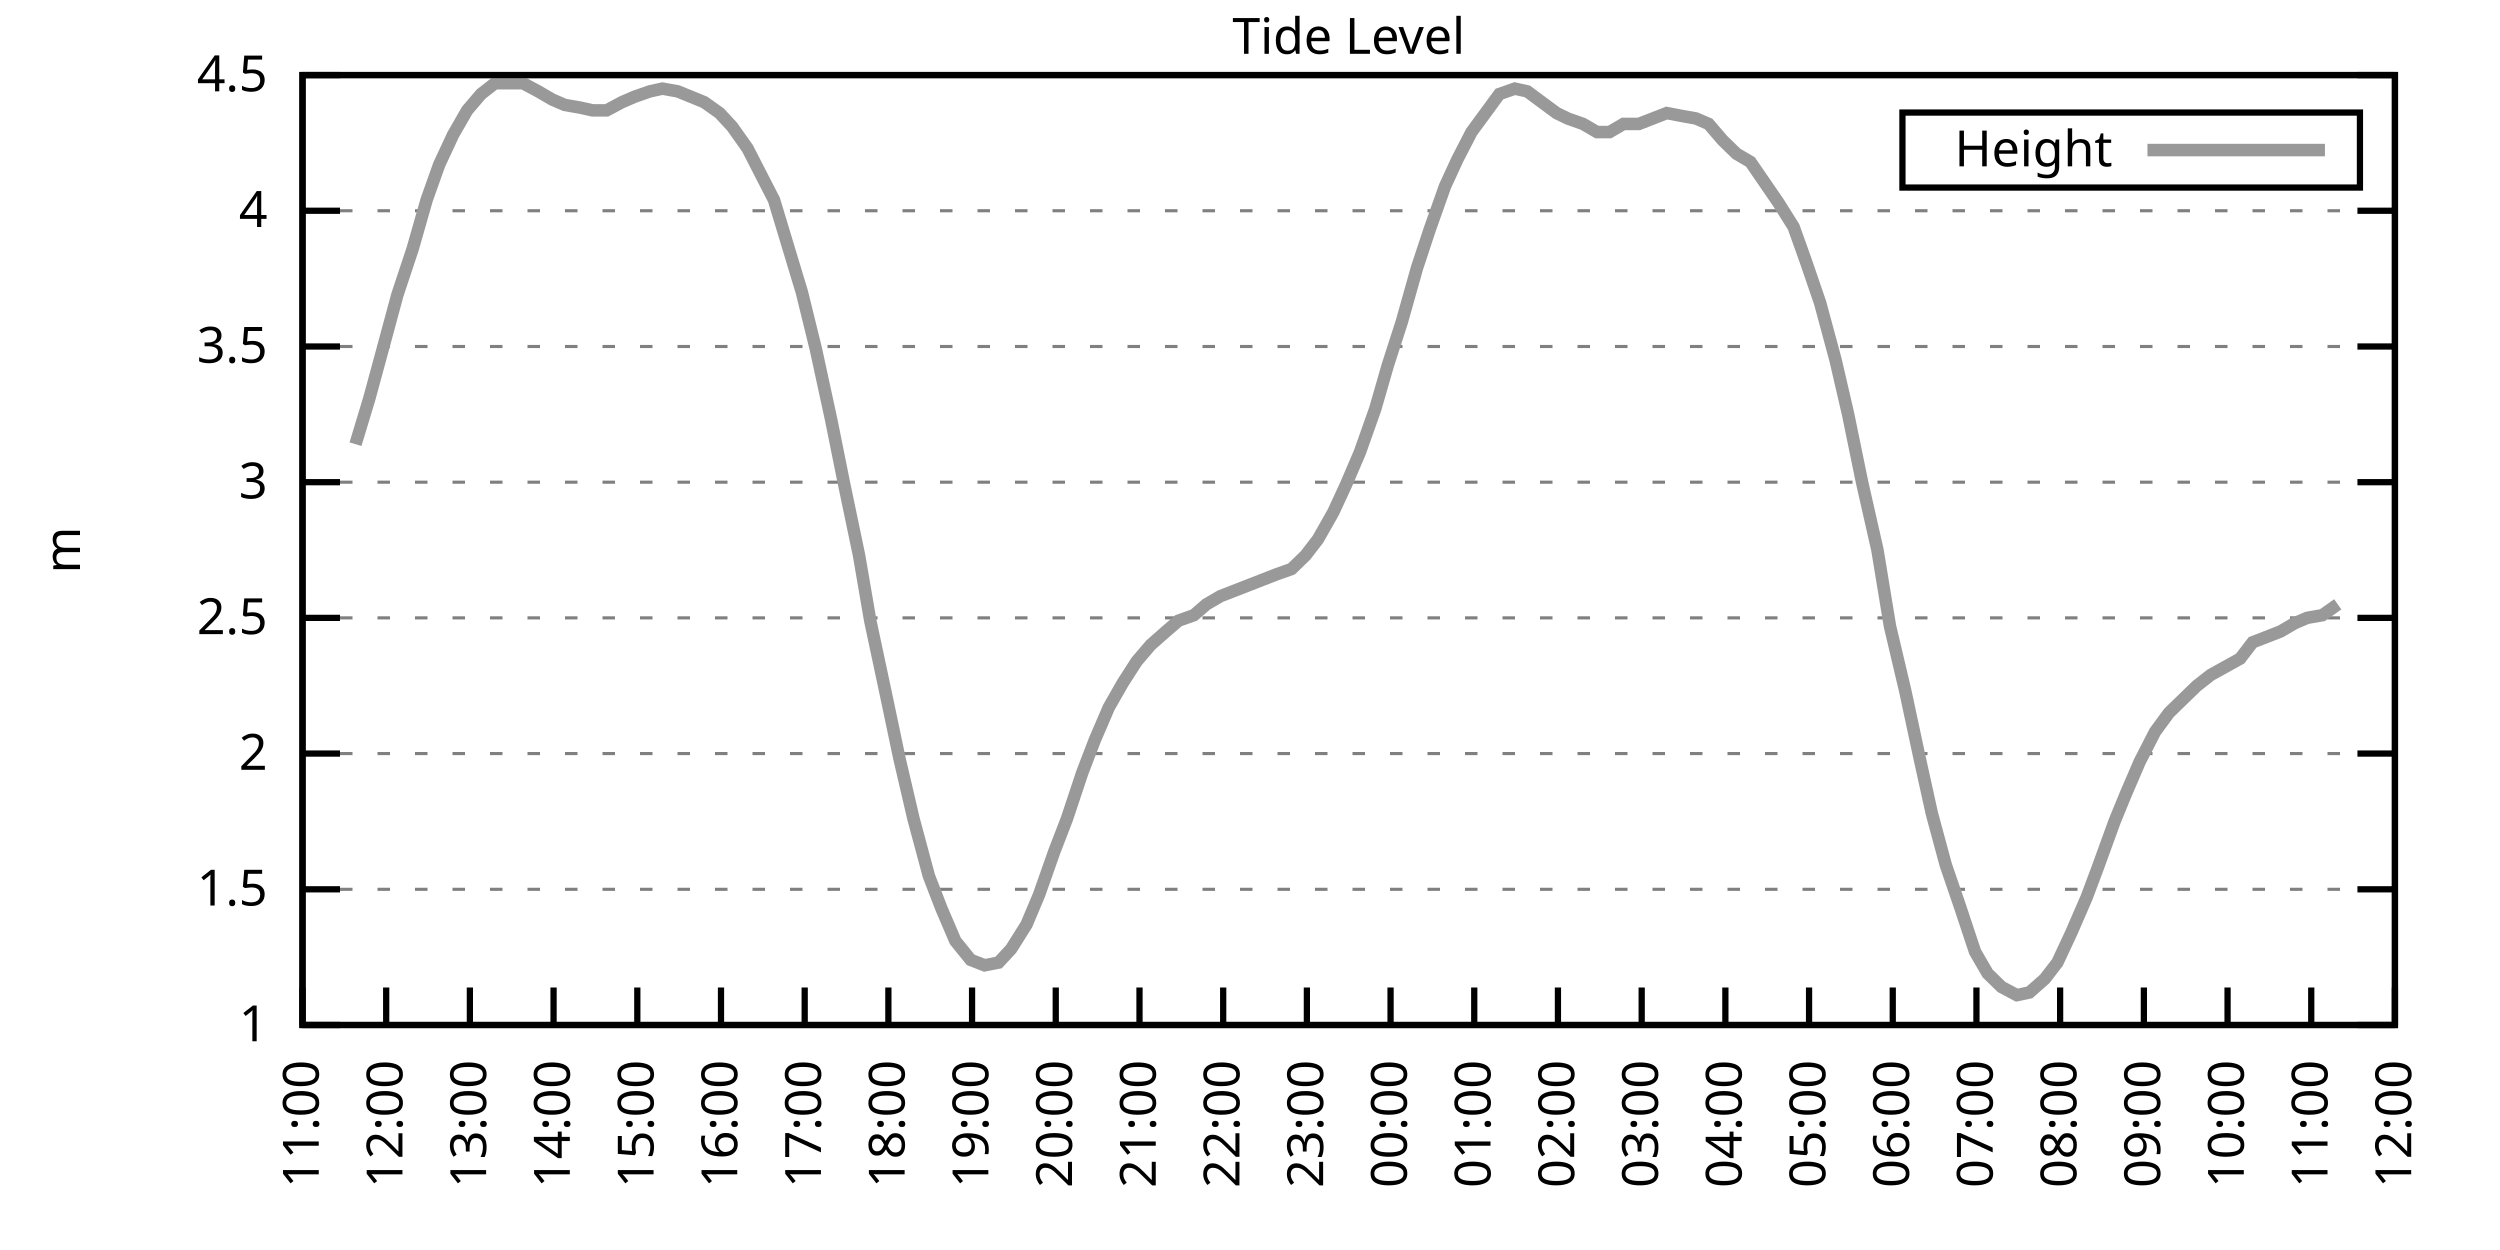
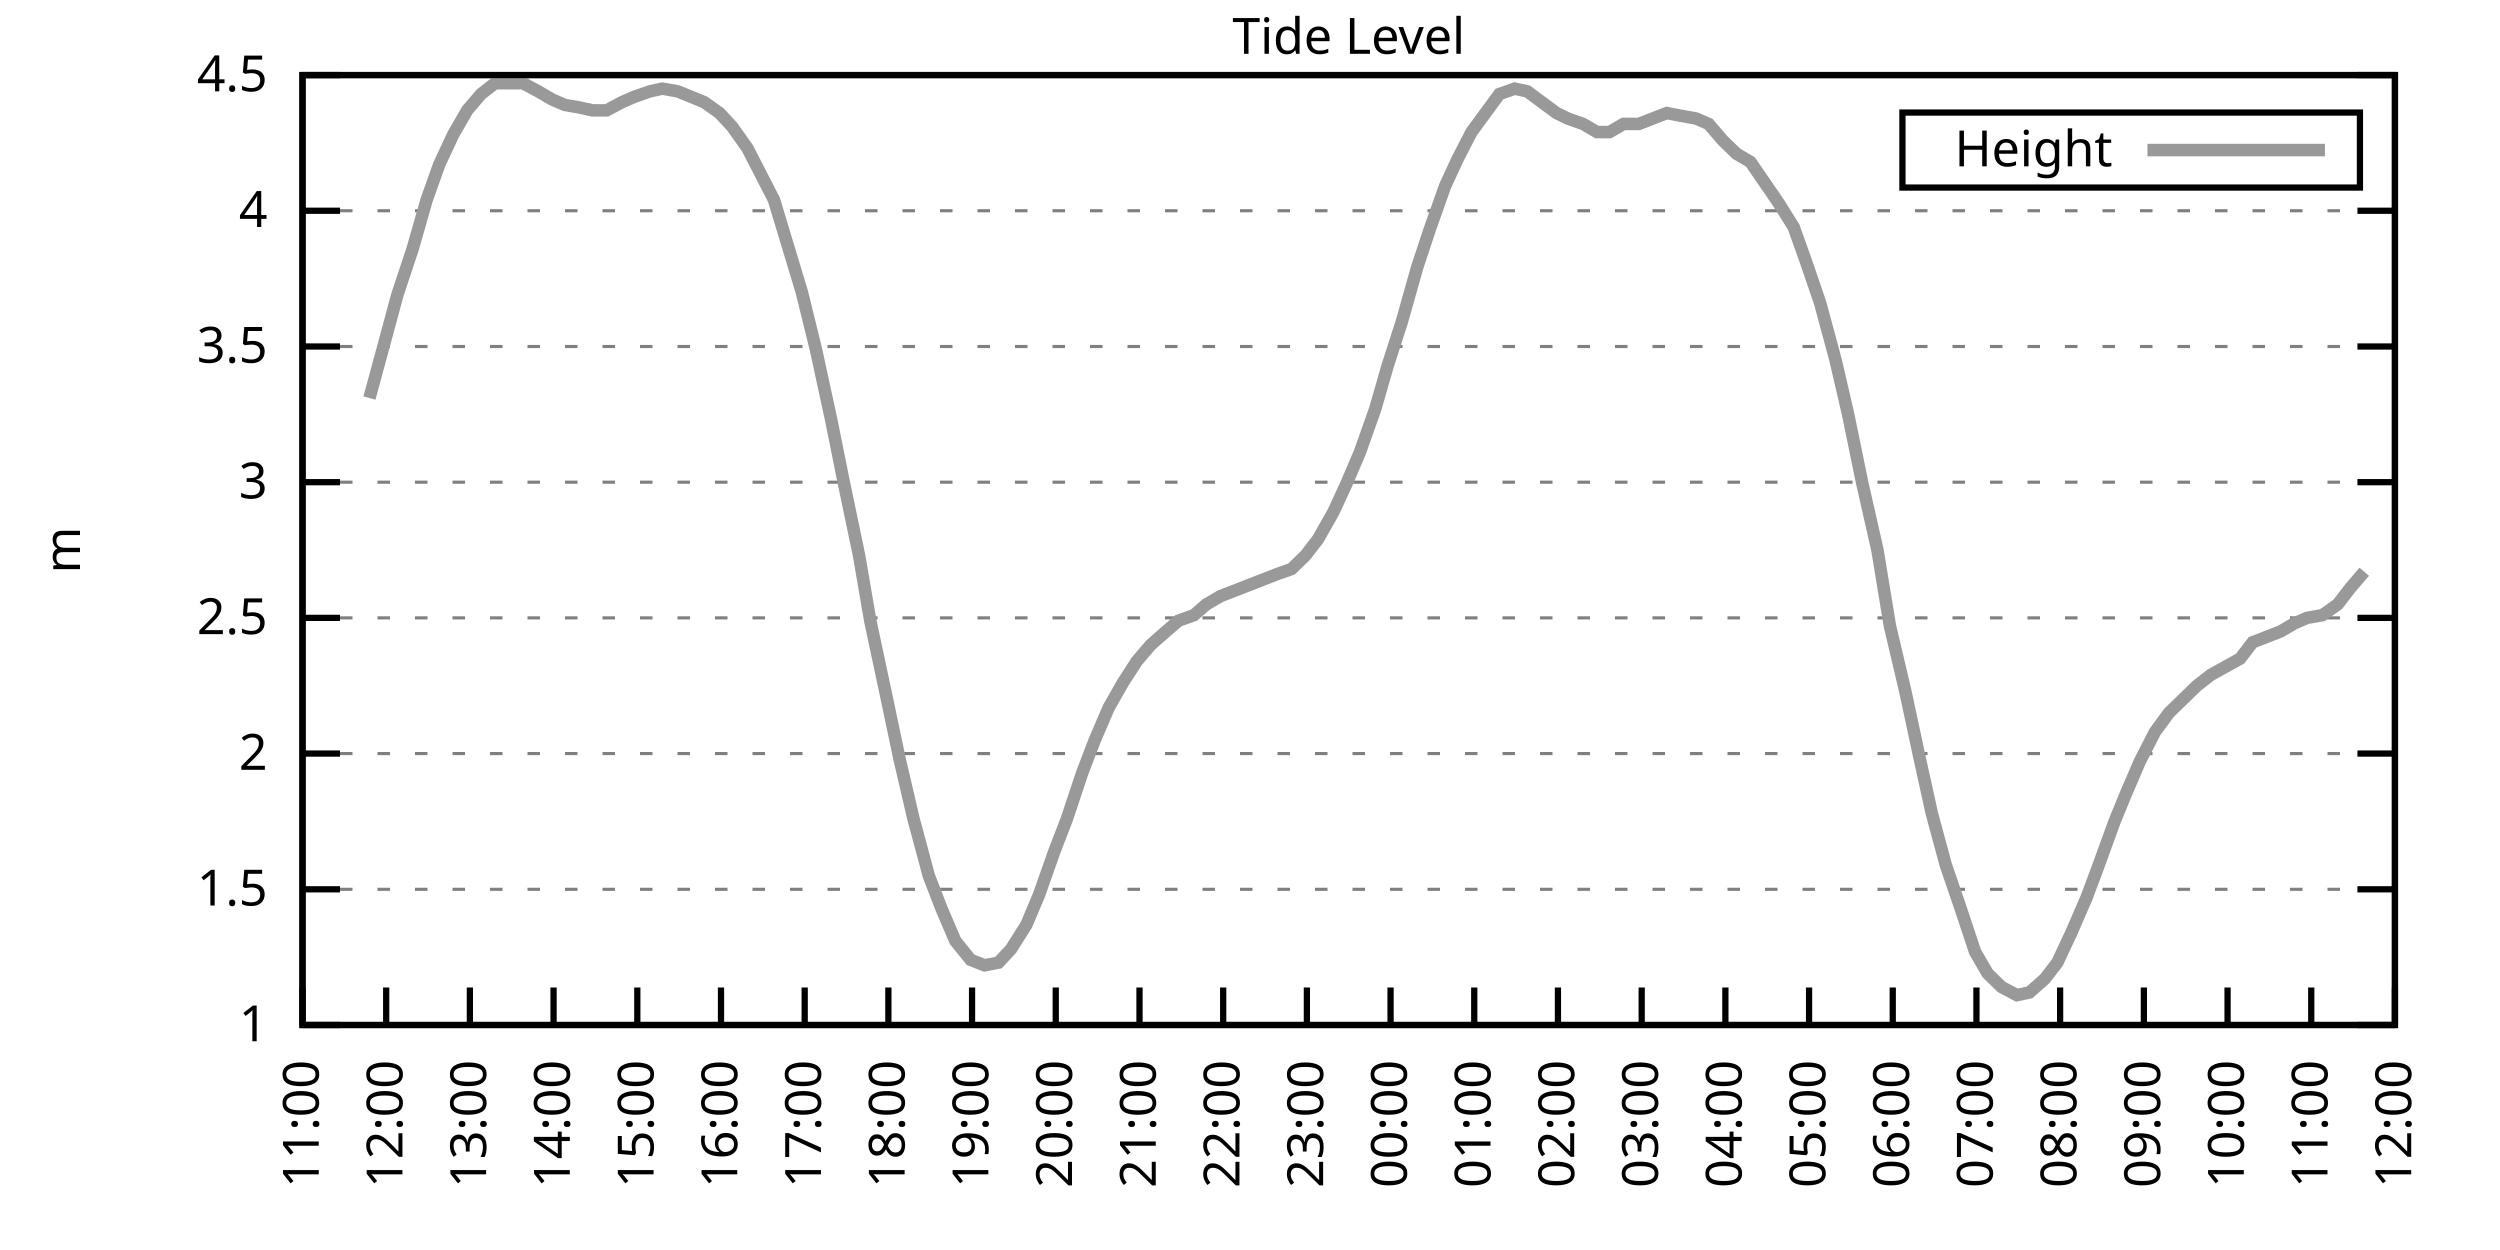
<svg xmlns="http://www.w3.org/2000/svg" xmlns:xlink="http://www.w3.org/1999/xlink" width="400" height="200" viewBox="0 0 400 200">
  <g id="gnuplot_canvas">
    <rect x="0" y="0" width="400" height="200" fill="none" />
    <defs>
      <circle id="gpDot" r="0.5" stroke-width="0.5" stroke="currentColor" />
      <path id="gpPt0" stroke-width="0.333" stroke="currentColor" d="M-1,0 h2 M0,-1 v2" />
      <path id="gpPt1" stroke-width="0.333" stroke="currentColor" d="M-1,-1 L1,1 M1,-1 L-1,1" />
      <path id="gpPt2" stroke-width="0.333" stroke="currentColor" d="M-1,0 L1,0 M0,-1 L0,1 M-1,-1 L1,1 M-1,1 L1,-1" />
      <rect id="gpPt3" stroke-width="0.333" stroke="currentColor" x="-1" y="-1" width="2" height="2" />
      <rect id="gpPt4" stroke-width="0.333" stroke="currentColor" fill="currentColor" x="-1" y="-1" width="2" height="2" />
      <circle id="gpPt5" stroke-width="0.333" stroke="currentColor" cx="0" cy="0" r="1" />
      <use xlink:href="#gpPt5" id="gpPt6" fill="currentColor" stroke="none" />
      <path id="gpPt7" stroke-width="0.333" stroke="currentColor" d="M0,-1.33 L-1.33,0.67 L1.33,0.67 z" />
      <use xlink:href="#gpPt7" id="gpPt8" fill="currentColor" stroke="none" />
      <use xlink:href="#gpPt7" id="gpPt9" stroke="currentColor" transform="rotate(180)" />
      <use xlink:href="#gpPt9" id="gpPt10" fill="currentColor" stroke="none" />
      <use xlink:href="#gpPt3" id="gpPt11" stroke="currentColor" transform="rotate(45)" />
      <use xlink:href="#gpPt11" id="gpPt12" fill="currentColor" stroke="none" />
      <path id="gpPt13" stroke-width="0.333" stroke="currentColor" d="M0,1.330 L1.265,0.411 L0.782,-1.067 L-0.782,-1.076 L-1.265,0.411 z" />
      <use xlink:href="#gpPt13" id="gpPt14" fill="currentColor" stroke="none" />
      <filter id="textbox" filterUnits="objectBoundingBox" x="0" y="0" height="1" width="1">
        <feFlood flood-color="white" flood-opacity="1" result="bgnd" />
        <feComposite in="SourceGraphic" in2="bgnd" operator="atop" />
      </filter>
      <filter id="greybox" filterUnits="objectBoundingBox" x="0" y="0" height="1" width="1">
        <feFlood flood-color="lightgrey" flood-opacity="1" result="grey" />
        <feComposite in="SourceGraphic" in2="grey" operator="atop" />
      </filter>
    </defs>
    <g fill="none" color="white" stroke="currentColor" stroke-width="1.00" stroke-linecap="butt" stroke-linejoin="miter">
</g>
    <g fill="none" color="black" stroke="currentColor" stroke-width="1.00" stroke-linecap="butt" stroke-linejoin="miter">
      <g stroke="none" shape-rendering="crispEdges">
        <polygon fill="rgb(255, 255, 255)" points="48.40,164.00 383.18,164.00 383.18,12.02 48.40,12.02 " />
      </g>
    </g>
    <g fill="none" color="black" stroke="currentColor" stroke-width="1.00" stroke-linecap="butt" stroke-linejoin="miter">
</g>
    <g fill="none" color="black" stroke="black" stroke-width="0.50" stroke-linecap="butt" stroke-linejoin="miter">
</g>
    <g fill="none" color="gray" stroke="currentColor" stroke-width="0.50" stroke-linecap="butt" stroke-linejoin="miter">
      <path stroke="gray" stroke-dasharray="2,4" class="gridline" d="M48.40,164.00 L383.19,164.00  " />
    </g>
    <g fill="none" color="gray" stroke="gray" stroke-width="1.00" stroke-linecap="butt" stroke-linejoin="miter">
</g>
    <g fill="none" color="black" stroke="currentColor" stroke-width="1.00" stroke-linecap="butt" stroke-linejoin="miter">
      <path stroke="black" d="M48.40,164.00 L54.40,164.00 M383.19,164.00 L377.19,164.00  " />
      <g transform="translate(42.80,166.60)" stroke="none" fill="black" font-family="Sans" font-size="8.00" text-anchor="end">
        <text>
          <tspan font-family="Sans"> 1</tspan>
        </text>
      </g>
    </g>
    <g fill="none" color="black" stroke="currentColor" stroke-width="1.00" stroke-linecap="butt" stroke-linejoin="miter">
</g>
    <g fill="none" color="black" stroke="black" stroke-width="0.50" stroke-linecap="butt" stroke-linejoin="miter">
</g>
    <g fill="none" color="gray" stroke="currentColor" stroke-width="0.50" stroke-linecap="butt" stroke-linejoin="miter">
      <path stroke="gray" stroke-dasharray="2,4" class="gridline" d="M48.40,142.29 L383.19,142.29  " />
    </g>
    <g fill="none" color="gray" stroke="gray" stroke-width="1.00" stroke-linecap="butt" stroke-linejoin="miter">
</g>
    <g fill="none" color="black" stroke="currentColor" stroke-width="1.00" stroke-linecap="butt" stroke-linejoin="miter">
      <path stroke="black" d="M48.40,142.29 L54.40,142.29 M383.19,142.29 L377.19,142.29  " />
      <g transform="translate(42.80,144.89)" stroke="none" fill="black" font-family="Sans" font-size="8.00" text-anchor="end">
        <text>
          <tspan font-family="Sans"> 1.5</tspan>
        </text>
      </g>
    </g>
    <g fill="none" color="black" stroke="currentColor" stroke-width="1.00" stroke-linecap="butt" stroke-linejoin="miter">
</g>
    <g fill="none" color="black" stroke="black" stroke-width="0.50" stroke-linecap="butt" stroke-linejoin="miter">
</g>
    <g fill="none" color="gray" stroke="currentColor" stroke-width="0.50" stroke-linecap="butt" stroke-linejoin="miter">
      <path stroke="gray" stroke-dasharray="2,4" class="gridline" d="M48.40,120.57 L383.19,120.57  " />
    </g>
    <g fill="none" color="gray" stroke="gray" stroke-width="1.00" stroke-linecap="butt" stroke-linejoin="miter">
</g>
    <g fill="none" color="black" stroke="currentColor" stroke-width="1.00" stroke-linecap="butt" stroke-linejoin="miter">
      <path stroke="black" d="M48.40,120.57 L54.40,120.57 M383.19,120.57 L377.19,120.57  " />
      <g transform="translate(42.80,123.17)" stroke="none" fill="black" font-family="Sans" font-size="8.00" text-anchor="end">
        <text>
          <tspan font-family="Sans"> 2</tspan>
        </text>
      </g>
    </g>
    <g fill="none" color="black" stroke="currentColor" stroke-width="1.00" stroke-linecap="butt" stroke-linejoin="miter">
</g>
    <g fill="none" color="black" stroke="black" stroke-width="0.50" stroke-linecap="butt" stroke-linejoin="miter">
</g>
    <g fill="none" color="gray" stroke="currentColor" stroke-width="0.50" stroke-linecap="butt" stroke-linejoin="miter">
      <path stroke="gray" stroke-dasharray="2,4" class="gridline" d="M48.40,98.86 L383.19,98.86  " />
    </g>
    <g fill="none" color="gray" stroke="gray" stroke-width="1.00" stroke-linecap="butt" stroke-linejoin="miter">
</g>
    <g fill="none" color="black" stroke="currentColor" stroke-width="1.00" stroke-linecap="butt" stroke-linejoin="miter">
      <path stroke="black" d="M48.40,98.86 L54.40,98.86 M383.19,98.86 L377.19,98.86  " />
      <g transform="translate(42.80,101.46)" stroke="none" fill="black" font-family="Sans" font-size="8.00" text-anchor="end">
        <text>
          <tspan font-family="Sans"> 2.5</tspan>
        </text>
      </g>
    </g>
    <g fill="none" color="black" stroke="currentColor" stroke-width="1.00" stroke-linecap="butt" stroke-linejoin="miter">
</g>
    <g fill="none" color="black" stroke="black" stroke-width="0.50" stroke-linecap="butt" stroke-linejoin="miter">
</g>
    <g fill="none" color="gray" stroke="currentColor" stroke-width="0.50" stroke-linecap="butt" stroke-linejoin="miter">
      <path stroke="gray" stroke-dasharray="2,4" class="gridline" d="M48.40,77.15 L383.19,77.15  " />
    </g>
    <g fill="none" color="gray" stroke="gray" stroke-width="1.00" stroke-linecap="butt" stroke-linejoin="miter">
</g>
    <g fill="none" color="black" stroke="currentColor" stroke-width="1.00" stroke-linecap="butt" stroke-linejoin="miter">
      <path stroke="black" d="M48.40,77.15 L54.40,77.15 M383.19,77.15 L377.19,77.15  " />
      <g transform="translate(42.80,79.75)" stroke="none" fill="black" font-family="Sans" font-size="8.00" text-anchor="end">
        <text>
          <tspan font-family="Sans"> 3</tspan>
        </text>
      </g>
    </g>
    <g fill="none" color="black" stroke="currentColor" stroke-width="1.00" stroke-linecap="butt" stroke-linejoin="miter">
</g>
    <g fill="none" color="black" stroke="black" stroke-width="0.50" stroke-linecap="butt" stroke-linejoin="miter">
</g>
    <g fill="none" color="gray" stroke="currentColor" stroke-width="0.50" stroke-linecap="butt" stroke-linejoin="miter">
      <path stroke="gray" stroke-dasharray="2,4" class="gridline" d="M48.40,55.44 L383.19,55.44  " />
    </g>
    <g fill="none" color="gray" stroke="gray" stroke-width="1.00" stroke-linecap="butt" stroke-linejoin="miter">
</g>
    <g fill="none" color="black" stroke="currentColor" stroke-width="1.00" stroke-linecap="butt" stroke-linejoin="miter">
      <path stroke="black" d="M48.40,55.44 L54.40,55.44 M383.19,55.44 L377.19,55.44  " />
      <g transform="translate(42.80,58.04)" stroke="none" fill="black" font-family="Sans" font-size="8.00" text-anchor="end">
        <text>
          <tspan font-family="Sans"> 3.5</tspan>
        </text>
      </g>
    </g>
    <g fill="none" color="black" stroke="currentColor" stroke-width="1.00" stroke-linecap="butt" stroke-linejoin="miter">
</g>
    <g fill="none" color="black" stroke="black" stroke-width="0.50" stroke-linecap="butt" stroke-linejoin="miter">
</g>
    <g fill="none" color="gray" stroke="currentColor" stroke-width="0.50" stroke-linecap="butt" stroke-linejoin="miter">
      <path stroke="gray" stroke-dasharray="2,4" class="gridline" d="M48.40,33.72 L383.19,33.72  " />
    </g>
    <g fill="none" color="gray" stroke="gray" stroke-width="1.00" stroke-linecap="butt" stroke-linejoin="miter">
</g>
    <g fill="none" color="black" stroke="currentColor" stroke-width="1.00" stroke-linecap="butt" stroke-linejoin="miter">
      <path stroke="black" d="M48.40,33.72 L54.40,33.72 M383.19,33.72 L377.19,33.72  " />
      <g transform="translate(42.80,36.32)" stroke="none" fill="black" font-family="Sans" font-size="8.00" text-anchor="end">
        <text>
          <tspan font-family="Sans"> 4</tspan>
        </text>
      </g>
    </g>
    <g fill="none" color="black" stroke="currentColor" stroke-width="1.00" stroke-linecap="butt" stroke-linejoin="miter">
</g>
    <g fill="none" color="black" stroke="black" stroke-width="0.50" stroke-linecap="butt" stroke-linejoin="miter">
</g>
    <g fill="none" color="gray" stroke="currentColor" stroke-width="0.50" stroke-linecap="butt" stroke-linejoin="miter">
      <path stroke="gray" stroke-dasharray="2,4" class="gridline" d="M48.40,12.01 L383.19,12.01  " />
    </g>
    <g fill="none" color="gray" stroke="gray" stroke-width="1.00" stroke-linecap="butt" stroke-linejoin="miter">
</g>
    <g fill="none" color="black" stroke="currentColor" stroke-width="1.00" stroke-linecap="butt" stroke-linejoin="miter">
      <path stroke="black" d="M48.40,12.01 L54.40,12.01 M383.19,12.01 L377.19,12.01  " />
      <g transform="translate(42.80,14.61)" stroke="none" fill="black" font-family="Sans" font-size="8.00" text-anchor="end">
        <text>
          <tspan font-family="Sans"> 4.5</tspan>
        </text>
      </g>
    </g>
    <g fill="none" color="black" stroke="currentColor" stroke-width="1.00" stroke-linecap="butt" stroke-linejoin="miter">
      <path stroke="black" d="M48.40,164.00 L48.40,158.00  " />
      <g transform="translate(51.00,169.60) rotate(270.00)" stroke="none" fill="black" font-family="Sans" font-size="8.00" text-anchor="end">
        <text>
          <tspan font-family="Sans">11:00</tspan>
        </text>
      </g>
    </g>
    <g fill="none" color="black" stroke="currentColor" stroke-width="1.00" stroke-linecap="butt" stroke-linejoin="miter">
      <path stroke="black" d="M61.79,164.00 L61.79,158.00  " />
      <g transform="translate(64.39,169.60) rotate(270.00)" stroke="none" fill="black" font-family="Sans" font-size="8.00" text-anchor="end">
        <text>
          <tspan font-family="Sans">12:00</tspan>
        </text>
      </g>
    </g>
    <g fill="none" color="black" stroke="currentColor" stroke-width="1.00" stroke-linecap="butt" stroke-linejoin="miter">
      <path stroke="black" d="M75.18,164.00 L75.18,158.00  " />
      <g transform="translate(77.78,169.60) rotate(270.00)" stroke="none" fill="black" font-family="Sans" font-size="8.00" text-anchor="end">
        <text>
          <tspan font-family="Sans">13:00</tspan>
        </text>
      </g>
    </g>
    <g fill="none" color="black" stroke="currentColor" stroke-width="1.00" stroke-linecap="butt" stroke-linejoin="miter">
      <path stroke="black" d="M88.57,164.00 L88.57,158.00  " />
      <g transform="translate(91.17,169.60) rotate(270.00)" stroke="none" fill="black" font-family="Sans" font-size="8.00" text-anchor="end">
        <text>
          <tspan font-family="Sans">14:00</tspan>
        </text>
      </g>
    </g>
    <g fill="none" color="black" stroke="currentColor" stroke-width="1.00" stroke-linecap="butt" stroke-linejoin="miter">
      <path stroke="black" d="M101.97,164.00 L101.97,158.00  " />
      <g transform="translate(104.57,169.60) rotate(270.00)" stroke="none" fill="black" font-family="Sans" font-size="8.00" text-anchor="end">
        <text>
          <tspan font-family="Sans">15:00</tspan>
        </text>
      </g>
    </g>
    <g fill="none" color="black" stroke="currentColor" stroke-width="1.00" stroke-linecap="butt" stroke-linejoin="miter">
      <path stroke="black" d="M115.36,164.00 L115.36,158.00  " />
      <g transform="translate(117.96,169.60) rotate(270.00)" stroke="none" fill="black" font-family="Sans" font-size="8.00" text-anchor="end">
        <text>
          <tspan font-family="Sans">16:00</tspan>
        </text>
      </g>
    </g>
    <g fill="none" color="black" stroke="currentColor" stroke-width="1.00" stroke-linecap="butt" stroke-linejoin="miter">
      <path stroke="black" d="M128.75,164.00 L128.75,158.00  " />
      <g transform="translate(131.35,169.60) rotate(270.00)" stroke="none" fill="black" font-family="Sans" font-size="8.00" text-anchor="end">
        <text>
          <tspan font-family="Sans">17:00</tspan>
        </text>
      </g>
    </g>
    <g fill="none" color="black" stroke="currentColor" stroke-width="1.00" stroke-linecap="butt" stroke-linejoin="miter">
      <path stroke="black" d="M142.14,164.00 L142.14,158.00  " />
      <g transform="translate(144.74,169.60) rotate(270.00)" stroke="none" fill="black" font-family="Sans" font-size="8.00" text-anchor="end">
        <text>
          <tspan font-family="Sans">18:00</tspan>
        </text>
      </g>
    </g>
    <g fill="none" color="black" stroke="currentColor" stroke-width="1.00" stroke-linecap="butt" stroke-linejoin="miter">
      <path stroke="black" d="M155.53,164.00 L155.53,158.00  " />
      <g transform="translate(158.13,169.60) rotate(270.00)" stroke="none" fill="black" font-family="Sans" font-size="8.00" text-anchor="end">
        <text>
          <tspan font-family="Sans">19:00</tspan>
        </text>
      </g>
    </g>
    <g fill="none" color="black" stroke="currentColor" stroke-width="1.00" stroke-linecap="butt" stroke-linejoin="miter">
      <path stroke="black" d="M168.92,164.00 L168.92,158.00  " />
      <g transform="translate(171.52,169.60) rotate(270.00)" stroke="none" fill="black" font-family="Sans" font-size="8.00" text-anchor="end">
        <text>
          <tspan font-family="Sans">20:00</tspan>
        </text>
      </g>
    </g>
    <g fill="none" color="black" stroke="currentColor" stroke-width="1.00" stroke-linecap="butt" stroke-linejoin="miter">
      <path stroke="black" d="M182.32,164.00 L182.32,158.00  " />
      <g transform="translate(184.92,169.60) rotate(270.00)" stroke="none" fill="black" font-family="Sans" font-size="8.00" text-anchor="end">
        <text>
          <tspan font-family="Sans">21:00</tspan>
        </text>
      </g>
    </g>
    <g fill="none" color="black" stroke="currentColor" stroke-width="1.00" stroke-linecap="butt" stroke-linejoin="miter">
      <path stroke="black" d="M195.71,164.00 L195.71,158.00  " />
      <g transform="translate(198.31,169.60) rotate(270.00)" stroke="none" fill="black" font-family="Sans" font-size="8.00" text-anchor="end">
        <text>
          <tspan font-family="Sans">22:00</tspan>
        </text>
      </g>
    </g>
    <g fill="none" color="black" stroke="currentColor" stroke-width="1.00" stroke-linecap="butt" stroke-linejoin="miter">
      <path stroke="black" d="M209.10,164.00 L209.10,158.00  " />
      <g transform="translate(211.70,169.60) rotate(270.00)" stroke="none" fill="black" font-family="Sans" font-size="8.00" text-anchor="end">
        <text>
          <tspan font-family="Sans">23:00</tspan>
        </text>
      </g>
    </g>
    <g fill="none" color="black" stroke="currentColor" stroke-width="1.00" stroke-linecap="butt" stroke-linejoin="miter">
      <path stroke="black" d="M222.49,164.00 L222.49,158.00  " />
      <g transform="translate(225.09,169.60) rotate(270.00)" stroke="none" fill="black" font-family="Sans" font-size="8.00" text-anchor="end">
        <text>
          <tspan font-family="Sans">00:00</tspan>
        </text>
      </g>
    </g>
    <g fill="none" color="black" stroke="currentColor" stroke-width="1.00" stroke-linecap="butt" stroke-linejoin="miter">
      <path stroke="black" d="M235.88,164.00 L235.88,158.00  " />
      <g transform="translate(238.48,169.60) rotate(270.00)" stroke="none" fill="black" font-family="Sans" font-size="8.00" text-anchor="end">
        <text>
          <tspan font-family="Sans">01:00</tspan>
        </text>
      </g>
    </g>
    <g fill="none" color="black" stroke="currentColor" stroke-width="1.00" stroke-linecap="butt" stroke-linejoin="miter">
      <path stroke="black" d="M249.27,164.00 L249.27,158.00  " />
      <g transform="translate(251.87,169.60) rotate(270.00)" stroke="none" fill="black" font-family="Sans" font-size="8.00" text-anchor="end">
        <text>
          <tspan font-family="Sans">02:00</tspan>
        </text>
      </g>
    </g>
    <g fill="none" color="black" stroke="currentColor" stroke-width="1.00" stroke-linecap="butt" stroke-linejoin="miter">
      <path stroke="black" d="M262.67,164.00 L262.67,158.00  " />
      <g transform="translate(265.27,169.60) rotate(270.00)" stroke="none" fill="black" font-family="Sans" font-size="8.00" text-anchor="end">
        <text>
          <tspan font-family="Sans">03:00</tspan>
        </text>
      </g>
    </g>
    <g fill="none" color="black" stroke="currentColor" stroke-width="1.00" stroke-linecap="butt" stroke-linejoin="miter">
      <path stroke="black" d="M276.06,164.00 L276.06,158.00  " />
      <g transform="translate(278.66,169.60) rotate(270.00)" stroke="none" fill="black" font-family="Sans" font-size="8.00" text-anchor="end">
        <text>
          <tspan font-family="Sans">04:00</tspan>
        </text>
      </g>
    </g>
    <g fill="none" color="black" stroke="currentColor" stroke-width="1.00" stroke-linecap="butt" stroke-linejoin="miter">
      <path stroke="black" d="M289.45,164.00 L289.45,158.00  " />
      <g transform="translate(292.05,169.60) rotate(270.00)" stroke="none" fill="black" font-family="Sans" font-size="8.00" text-anchor="end">
        <text>
          <tspan font-family="Sans">05:00</tspan>
        </text>
      </g>
    </g>
    <g fill="none" color="black" stroke="currentColor" stroke-width="1.00" stroke-linecap="butt" stroke-linejoin="miter">
      <path stroke="black" d="M302.84,164.00 L302.84,158.00  " />
      <g transform="translate(305.44,169.60) rotate(270.00)" stroke="none" fill="black" font-family="Sans" font-size="8.00" text-anchor="end">
        <text>
          <tspan font-family="Sans">06:00</tspan>
        </text>
      </g>
    </g>
    <g fill="none" color="black" stroke="currentColor" stroke-width="1.00" stroke-linecap="butt" stroke-linejoin="miter">
      <path stroke="black" d="M316.23,164.00 L316.23,158.00  " />
      <g transform="translate(318.83,169.60) rotate(270.00)" stroke="none" fill="black" font-family="Sans" font-size="8.00" text-anchor="end">
        <text>
          <tspan font-family="Sans">07:00</tspan>
        </text>
      </g>
    </g>
    <g fill="none" color="black" stroke="currentColor" stroke-width="1.00" stroke-linecap="butt" stroke-linejoin="miter">
      <path stroke="black" d="M329.62,164.00 L329.62,158.00  " />
      <g transform="translate(332.22,169.60) rotate(270.00)" stroke="none" fill="black" font-family="Sans" font-size="8.00" text-anchor="end">
        <text>
          <tspan font-family="Sans">08:00</tspan>
        </text>
      </g>
    </g>
    <g fill="none" color="black" stroke="currentColor" stroke-width="1.00" stroke-linecap="butt" stroke-linejoin="miter">
      <path stroke="black" d="M343.02,164.00 L343.02,158.00  " />
      <g transform="translate(345.62,169.60) rotate(270.00)" stroke="none" fill="black" font-family="Sans" font-size="8.00" text-anchor="end">
        <text>
          <tspan font-family="Sans">09:00</tspan>
        </text>
      </g>
    </g>
    <g fill="none" color="black" stroke="currentColor" stroke-width="1.00" stroke-linecap="butt" stroke-linejoin="miter">
      <path stroke="black" d="M356.41,164.00 L356.41,158.00  " />
      <g transform="translate(359.01,169.60) rotate(270.00)" stroke="none" fill="black" font-family="Sans" font-size="8.00" text-anchor="end">
        <text>
          <tspan font-family="Sans">10:00</tspan>
        </text>
      </g>
    </g>
    <g fill="none" color="black" stroke="currentColor" stroke-width="1.00" stroke-linecap="butt" stroke-linejoin="miter">
      <path stroke="black" d="M369.80,164.00 L369.80,158.00  " />
      <g transform="translate(372.40,169.60) rotate(270.00)" stroke="none" fill="black" font-family="Sans" font-size="8.00" text-anchor="end">
        <text>
          <tspan font-family="Sans">11:00</tspan>
        </text>
      </g>
    </g>
    <g fill="none" color="black" stroke="currentColor" stroke-width="1.00" stroke-linecap="butt" stroke-linejoin="miter">
      <path stroke="black" d="M383.19,164.00 L383.19,158.00  " />
      <g transform="translate(385.79,169.60) rotate(270.00)" stroke="none" fill="black" font-family="Sans" font-size="8.00" text-anchor="end">
        <text>
          <tspan font-family="Sans">12:00</tspan>
        </text>
      </g>
    </g>
    <g fill="none" color="black" stroke="currentColor" stroke-width="1.00" stroke-linecap="butt" stroke-linejoin="miter">
</g>
    <g fill="none" color="black" stroke="currentColor" stroke-width="1.00" stroke-linecap="butt" stroke-linejoin="miter">
      <path stroke="black" d="M48.40,12.01 L48.40,164.00 L383.19,164.00 L383.19,12.01 L48.40,12.01 Z  " />
    </g>
    <g fill="none" color="black" stroke="currentColor" stroke-width="1.00" stroke-linecap="butt" stroke-linejoin="miter">
</g>
    <g fill="none" color="black" stroke="currentColor" stroke-width="1.00" stroke-linecap="butt" stroke-linejoin="miter">
      <path stroke="black" d="M304.39,30.01 L304.39,18.01 L377.59,18.01 L377.59,30.01 L304.39,30.01 Z  " />
    </g>
    <g id="Tide_level_plot_1">
      <g fill="none" color="white" stroke="black" stroke-width="2.00" stroke-linecap="butt" stroke-linejoin="miter">
</g>
      <g fill="none" color="black" stroke="currentColor" stroke-width="2.00" stroke-linecap="butt" stroke-linejoin="miter">
        <g transform="translate(337.99,26.61)" stroke="none" fill="black" font-family="Sans" font-size="8.00" text-anchor="end">
          <text>
            <tspan font-family="Sans">Height</tspan>
          </text>
        </g>
      </g>
      <g fill="none" color="black" stroke="currentColor" stroke-width="2.00" stroke-linecap="butt" stroke-linejoin="miter">
-         <path stroke="rgb(153, 153, 153)" d="M343.59,24.01 L371.99,24.01 M56.88,71.07 L59.11,63.69 L61.35,55.44 L63.58,47.18 L66.03,39.80 L68.26,31.99   L70.27,26.34 L72.50,21.56 L74.74,17.66 L76.97,15.05 L79.20,13.31 L81.43,13.31 L83.66,13.31 L86.12,14.62   L88.35,15.92 L90.36,16.79 L92.82,17.22 L94.82,17.66 L97.06,17.66 L99.51,16.35 L101.52,15.48 L103.98,14.62   L105.98,14.18 L108.44,14.62 L112.68,16.35 L115.13,18.09 L117.14,20.26 L119.60,23.73 L121.83,28.08 L123.84,31.99   L128.30,46.75 L130.54,55.87 L132.99,67.16 L135.00,77.15 L137.45,88.87 L139.24,99.30 L141.92,111.89 L143.93,121.44   L146.16,131.00 L148.61,140.12 L150.62,145.33 L152.85,150.54 L155.31,153.58 L157.54,154.45 L159.77,154.01 L161.78,151.84   L164.24,147.93 L166.25,143.16 L168.70,136.21 L170.71,131.00 L173.17,123.61 L175.17,118.40 L177.41,113.19 L179.64,109.28   L181.87,105.81 L184.10,103.20 L186.56,101.03 L188.57,99.30 L191.02,98.43 L193.03,96.69 L195.26,95.39 L199.73,93.65   L204.19,91.91 L206.64,91.04 L208.88,88.87 L210.88,86.27 L213.34,81.93 L215.35,77.58 L217.58,72.37 L220.04,65.42   L222.04,58.48 L224.28,51.53 L226.73,42.84 L228.74,36.76 L231.20,29.81 L233.20,25.47 L235.44,21.13 L239.90,15.05   L242.36,14.18 L244.36,14.62 L249.05,18.09 L250.84,18.96 L253.29,19.83 L255.52,21.13 L257.53,21.13 L259.76,19.83   L262.22,19.83 L264.45,18.96 L266.68,18.09 L268.92,18.52 L271.37,18.96 L273.38,19.83 L275.61,22.43 L277.84,24.60   L280.07,25.91 L284.54,32.42 L286.99,36.33 L289.00,41.97 L291.23,48.49 L293.69,57.61 L295.70,66.29 L297.93,77.15   L300.39,88.00 L302.39,100.16 L304.85,110.59 L307.08,121.01 L309.09,130.13 L311.32,138.38 L313.55,144.89 L316.01,152.28   L318.02,155.75 L320.25,157.92 L322.70,159.22 L324.71,158.79 L327.17,156.62 L329.18,154.01 L331.41,149.24 L333.86,143.59   L335.65,138.81 L338.33,131.43 L340.11,127.09 L342.35,121.88 L344.80,117.10 L347.03,114.06 L349.26,111.89 L351.50,109.72   L353.73,107.98 L358.42,105.38 L360.42,102.77 L362.66,101.90 L364.89,101.03 L367.12,99.73 L369.13,98.86 L371.58,98.43   L374.04,96.69  " />
+         <path stroke="rgb(153, 153, 153)" d="M343.59,24.01 L371.99,24.01 M59.11,63.69 L61.35,55.44 L63.58,47.18 L66.03,39.80 L68.26,31.99 L70.27,26.34   L72.50,21.56 L74.74,17.66 L76.97,15.05 L79.20,13.31 L81.43,13.31 L83.66,13.31 L86.12,14.62 L88.35,15.92   L90.36,16.79 L92.82,17.22 L94.82,17.66 L97.06,17.66 L99.51,16.35 L101.52,15.48 L103.98,14.62 L105.98,14.18   L108.44,14.62 L112.68,16.35 L115.13,18.09 L117.14,20.26 L119.60,23.73 L121.83,28.08 L123.84,31.99 L128.30,46.75   L130.54,55.87 L132.99,67.16 L135.00,77.15 L137.45,88.87 L139.24,99.30 L141.92,111.89 L143.93,121.44 L146.16,131.00   L148.61,140.12 L150.62,145.33 L152.85,150.54 L155.31,153.58 L157.54,154.45 L159.77,154.01 L161.78,151.84 L164.24,147.93   L166.25,143.16 L168.70,136.21 L170.71,131.00 L173.17,123.61 L175.17,118.40 L177.41,113.19 L179.64,109.28 L181.87,105.81   L184.10,103.20 L186.56,101.03 L188.57,99.30 L191.02,98.43 L193.03,96.69 L195.26,95.39 L199.73,93.65 L204.19,91.91   L206.64,91.04 L208.88,88.87 L210.88,86.27 L213.34,81.93 L215.35,77.58 L217.58,72.37 L220.04,65.42 L222.04,58.48   L224.28,51.53 L226.73,42.84 L228.74,36.76 L231.20,29.81 L233.20,25.47 L235.44,21.13 L239.90,15.05 L242.36,14.18   L244.36,14.62 L249.05,18.09 L250.84,18.96 L253.29,19.83 L255.52,21.13 L257.53,21.13 L259.76,19.83 L262.22,19.83   L264.45,18.96 L266.68,18.09 L268.92,18.52 L271.37,18.96 L273.38,19.83 L275.61,22.43 L277.84,24.60 L280.07,25.91   L284.54,32.42 L286.99,36.33 L289.00,41.97 L291.23,48.49 L293.69,57.61 L295.70,66.29 L297.93,77.15 L300.39,88.00   L302.39,100.16 L304.85,110.59 L307.08,121.01 L309.09,130.13 L311.32,138.38 L313.55,144.89 L316.01,152.28 L318.02,155.75   L320.25,157.92 L322.70,159.22 L324.71,158.79 L327.17,156.62 L329.18,154.01 L331.41,149.24 L333.86,143.59 L335.65,138.81   L338.33,131.43 L340.11,127.09 L342.35,121.88 L344.80,117.10 L347.03,114.06 L349.26,111.89 L351.50,109.72 L353.73,107.98   L358.42,105.38 L360.42,102.77 L362.66,101.90 L364.89,101.03 L367.12,99.73 L369.13,98.86 L371.58,98.43 L374.04,96.69   L376.05,94.08 L378.28,91.48  " />
      </g>
    </g>
    <g fill="none" color="black" stroke="currentColor" stroke-width="2.00" stroke-linecap="butt" stroke-linejoin="miter">
</g>
    <g fill="none" color="black" stroke="black" stroke-width="1.00" stroke-linecap="butt" stroke-linejoin="miter">
</g>
    <g fill="none" color="black" stroke="currentColor" stroke-width="1.00" stroke-linecap="butt" stroke-linejoin="miter">
      <path stroke="black" d="M48.40,12.01 L48.40,164.00 L383.19,164.00 L383.19,12.01 L48.40,12.01 Z  " />
      <g transform="translate(12.80,88.01) rotate(270.00)" stroke="none" fill="black" font-family="Sans" font-size="8.00" text-anchor="middle">
        <text>
          <tspan font-family="Sans">m</tspan>
        </text>
      </g>
    </g>
    <g fill="none" color="black" stroke="currentColor" stroke-width="1.00" stroke-linecap="butt" stroke-linejoin="miter">
</g>
    <g fill="none" color="black" stroke="currentColor" stroke-width="1.00" stroke-linecap="butt" stroke-linejoin="miter">
      <g transform="translate(215.79,8.61)" stroke="none" fill="black" font-family="Sans" font-size="8.00" text-anchor="middle">
        <text>
          <tspan font-family="Sans">Tide Level</tspan>
        </text>
      </g>
    </g>
    <g fill="none" color="black" stroke="currentColor" stroke-width="1.00" stroke-linecap="butt" stroke-linejoin="miter">
</g>
  </g>
</svg>
